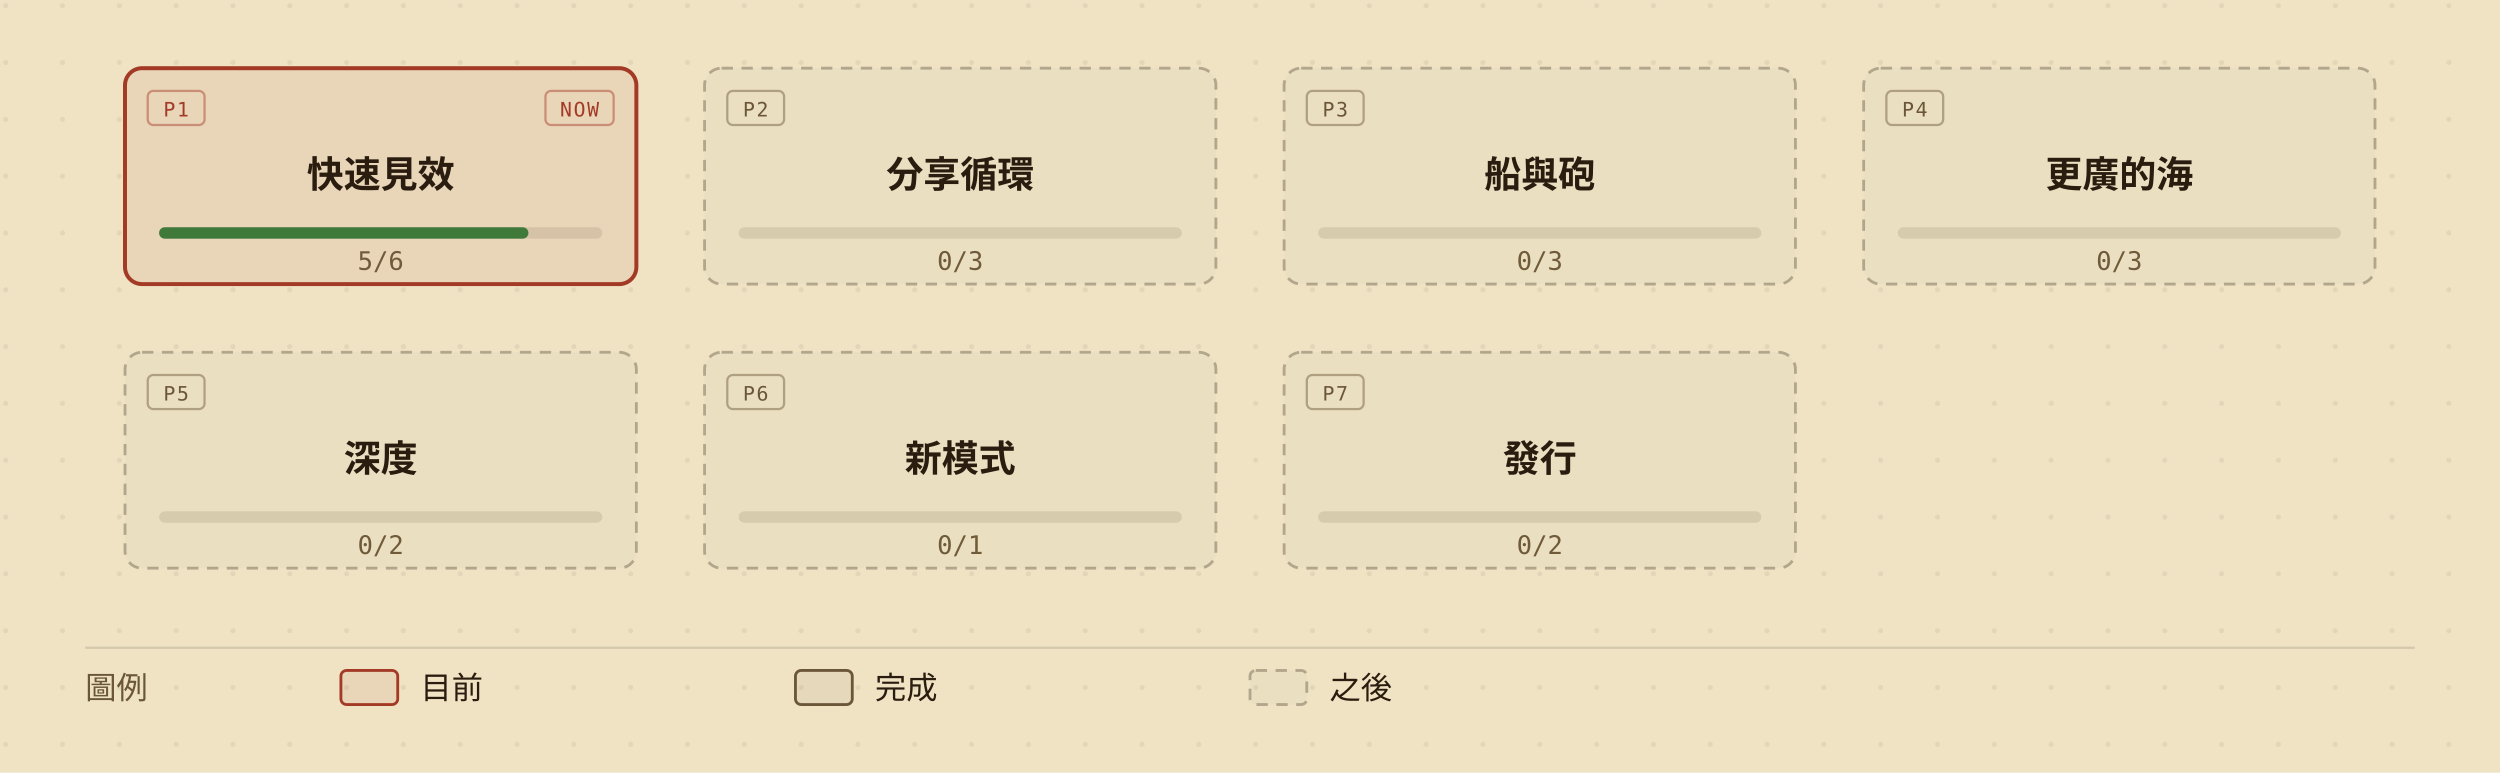
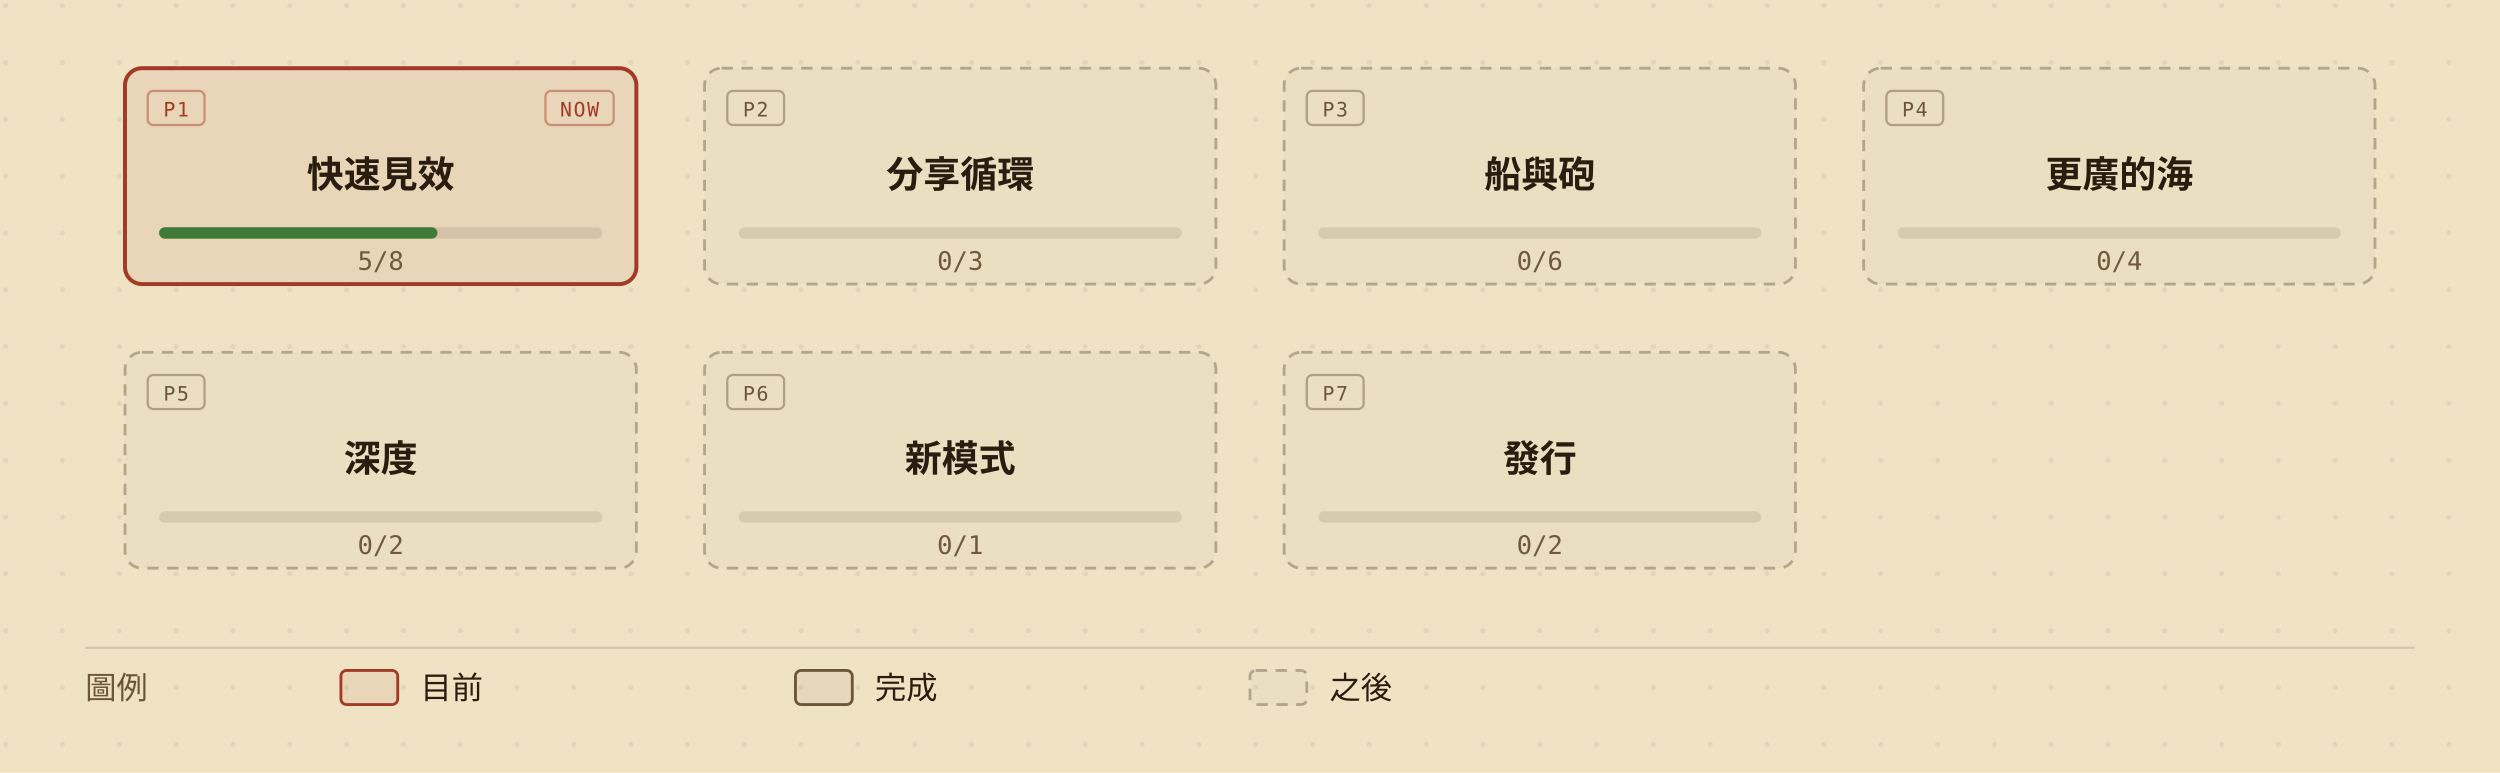
<svg xmlns="http://www.w3.org/2000/svg" viewBox="0 0 880 272" width="880" height="272" role="img" aria-labelledby="roadmap-overview-title roadmap-overview-desc" style="min-width:880px;display:block">
  <defs>
    <marker id="roadmap-overview-arrow" viewBox="0 0 10 10" refX="9" refY="5" markerWidth="7" markerHeight="7" orient="auto-start-reverse">
      <path d="M0,0 L10,5 L0,10 z" fill="#6b5638" />
    </marker>
    <pattern id="roadmap-overview-dots" width="20" height="20" patternUnits="userSpaceOnUse">
      <circle cx="2" cy="2" r="0.9" fill="#2a1d10" opacity="0.07" />
    </pattern>
  </defs>
  <rect width="880" height="272" fill="#efe3c4" />
  <rect width="880" height="272" fill="url(#roadmap-overview-dots)" />
  <g data-phase="1" style="cursor:default">
    <rect x="44" y="24" width="180" height="76" rx="6" fill="#efe3c4" />
    <rect x="44" y="24" width="180" height="76" rx="6" fill="rgba(163,58,38,0.08)" stroke="#a33a26" stroke-width="1.4" />
    <rect x="52" y="32" width="20" height="12" rx="2" fill="none" stroke="#a33a26" stroke-opacity="0.45" stroke-width="0.8" />
    <text x="62" y="41" fill="#a33a26" font-size="7" font-family="ui-monospace,'Cascadia Mono',Consolas,Menlo,monospace" text-anchor="middle" letter-spacing="0.08em">P1</text>
    <rect x="192" y="32" width="24" height="12" rx="2" fill="none" stroke="#a33a26" stroke-opacity="0.45" stroke-width="0.8" />
    <text x="204" y="41" fill="#a33a26" font-size="7" font-family="ui-monospace,'Cascadia Mono',Consolas,Menlo,monospace" text-anchor="middle" letter-spacing="0.08em">NOW</text>
    <text x="134" y="66" fill="#2a1d10" font-size="13" font-weight="600" font-family="'Barlow Semi Condensed','Noto Sans TC','PingFang TC','Microsoft JhengHei','Segoe UI',system-ui,sans-serif" text-anchor="middle">快速見效</text>
    <rect x="56" y="80" width="156" height="4" rx="2" fill="rgba(42,29,16,0.10)" />
-     <rect x="56" y="80" width="130" height="4" rx="2" fill="#3f7a3b" />
-     <text x="134" y="95" fill="#6f5a3a" font-size="9" font-family="ui-monospace,'Cascadia Mono',Consolas,Menlo,monospace" text-anchor="middle">5/6</text>
+     <rect x="56" y="80" width="98" height="4" rx="2" fill="#3f7a3b" />
+     <text x="134" y="95" fill="#6f5a3a" font-size="9" font-family="ui-monospace,'Cascadia Mono',Consolas,Menlo,monospace" text-anchor="middle">5/8</text>
  </g>
  <g data-phase="2" style="cursor:default">
    <rect x="248" y="24" width="180" height="76" rx="6" fill="#efe3c4" />
    <rect x="248" y="24" width="180" height="76" rx="6" fill="rgba(42,29,16,0.02)" stroke="rgba(42,29,16,0.30)" stroke-width="1" stroke-dasharray="4,3" />
    <rect x="256" y="32" width="20" height="12" rx="2" fill="none" stroke="#6b5638" stroke-opacity="0.45" stroke-width="0.8" />
    <text x="266" y="41" fill="#6b5638" font-size="7" font-family="ui-monospace,'Cascadia Mono',Consolas,Menlo,monospace" text-anchor="middle" letter-spacing="0.08em">P2</text>
    <text x="338" y="66" fill="#2a1d10" font-size="13" font-weight="600" font-family="'Barlow Semi Condensed','Noto Sans TC','PingFang TC','Microsoft JhengHei','Segoe UI',system-ui,sans-serif" text-anchor="middle">分享循環</text>
    <rect x="260" y="80" width="156" height="4" rx="2" fill="rgba(42,29,16,0.10)" />
    <text x="338" y="95" fill="#6f5a3a" font-size="9" font-family="ui-monospace,'Cascadia Mono',Consolas,Menlo,monospace" text-anchor="middle">0/3</text>
  </g>
  <g data-phase="3" style="cursor:default">
    <rect x="452" y="24" width="180" height="76" rx="6" fill="#efe3c4" />
    <rect x="452" y="24" width="180" height="76" rx="6" fill="rgba(42,29,16,0.02)" stroke="rgba(42,29,16,0.30)" stroke-width="1" stroke-dasharray="4,3" />
    <rect x="460" y="32" width="20" height="12" rx="2" fill="none" stroke="#6b5638" stroke-opacity="0.45" stroke-width="0.8" />
    <text x="470" y="41" fill="#6b5638" font-size="7" font-family="ui-monospace,'Cascadia Mono',Consolas,Menlo,monospace" text-anchor="middle" letter-spacing="0.08em">P3</text>
    <text x="542" y="66" fill="#2a1d10" font-size="13" font-weight="600" font-family="'Barlow Semi Condensed','Noto Sans TC','PingFang TC','Microsoft JhengHei','Segoe UI',system-ui,sans-serif" text-anchor="middle">船與砲</text>
    <rect x="464" y="80" width="156" height="4" rx="2" fill="rgba(42,29,16,0.10)" />
-     <text x="542" y="95" fill="#6f5a3a" font-size="9" font-family="ui-monospace,'Cascadia Mono',Consolas,Menlo,monospace" text-anchor="middle">0/3</text>
+     <text x="542" y="95" fill="#6f5a3a" font-size="9" font-family="ui-monospace,'Cascadia Mono',Consolas,Menlo,monospace" text-anchor="middle">0/6</text>
  </g>
  <g data-phase="4" style="cursor:default">
    <rect x="656" y="24" width="180" height="76" rx="6" fill="#efe3c4" />
    <rect x="656" y="24" width="180" height="76" rx="6" fill="rgba(42,29,16,0.02)" stroke="rgba(42,29,16,0.30)" stroke-width="1" stroke-dasharray="4,3" />
    <rect x="664" y="32" width="20" height="12" rx="2" fill="none" stroke="#6b5638" stroke-opacity="0.45" stroke-width="0.8" />
    <text x="674" y="41" fill="#6b5638" font-size="7" font-family="ui-monospace,'Cascadia Mono',Consolas,Menlo,monospace" text-anchor="middle" letter-spacing="0.08em">P4</text>
    <text x="746" y="66" fill="#2a1d10" font-size="13" font-weight="600" font-family="'Barlow Semi Condensed','Noto Sans TC','PingFang TC','Microsoft JhengHei','Segoe UI',system-ui,sans-serif" text-anchor="middle">更廣的海</text>
    <rect x="668" y="80" width="156" height="4" rx="2" fill="rgba(42,29,16,0.10)" />
-     <text x="746" y="95" fill="#6f5a3a" font-size="9" font-family="ui-monospace,'Cascadia Mono',Consolas,Menlo,monospace" text-anchor="middle">0/3</text>
+     <text x="746" y="95" fill="#6f5a3a" font-size="9" font-family="ui-monospace,'Cascadia Mono',Consolas,Menlo,monospace" text-anchor="middle">0/4</text>
  </g>
  <g data-phase="5" style="cursor:default">
    <rect x="44" y="124" width="180" height="76" rx="6" fill="#efe3c4" />
    <rect x="44" y="124" width="180" height="76" rx="6" fill="rgba(42,29,16,0.02)" stroke="rgba(42,29,16,0.30)" stroke-width="1" stroke-dasharray="4,3" />
    <rect x="52" y="132" width="20" height="12" rx="2" fill="none" stroke="#6b5638" stroke-opacity="0.45" stroke-width="0.8" />
    <text x="62" y="141" fill="#6b5638" font-size="7" font-family="ui-monospace,'Cascadia Mono',Consolas,Menlo,monospace" text-anchor="middle" letter-spacing="0.08em">P5</text>
    <text x="134" y="166" fill="#2a1d10" font-size="13" font-weight="600" font-family="'Barlow Semi Condensed','Noto Sans TC','PingFang TC','Microsoft JhengHei','Segoe UI',system-ui,sans-serif" text-anchor="middle">深度</text>
    <rect x="56" y="180" width="156" height="4" rx="2" fill="rgba(42,29,16,0.10)" />
    <text x="134" y="195" fill="#6f5a3a" font-size="9" font-family="ui-monospace,'Cascadia Mono',Consolas,Menlo,monospace" text-anchor="middle">0/2</text>
  </g>
  <g data-phase="6" style="cursor:default">
    <rect x="248" y="124" width="180" height="76" rx="6" fill="#efe3c4" />
    <rect x="248" y="124" width="180" height="76" rx="6" fill="rgba(42,29,16,0.02)" stroke="rgba(42,29,16,0.30)" stroke-width="1" stroke-dasharray="4,3" />
    <rect x="256" y="132" width="20" height="12" rx="2" fill="none" stroke="#6b5638" stroke-opacity="0.45" stroke-width="0.8" />
    <text x="266" y="141" fill="#6b5638" font-size="7" font-family="ui-monospace,'Cascadia Mono',Consolas,Menlo,monospace" text-anchor="middle" letter-spacing="0.08em">P6</text>
    <text x="338" y="166" fill="#2a1d10" font-size="13" font-weight="600" font-family="'Barlow Semi Condensed','Noto Sans TC','PingFang TC','Microsoft JhengHei','Segoe UI',system-ui,sans-serif" text-anchor="middle">新模式</text>
    <rect x="260" y="180" width="156" height="4" rx="2" fill="rgba(42,29,16,0.10)" />
    <text x="338" y="195" fill="#6f5a3a" font-size="9" font-family="ui-monospace,'Cascadia Mono',Consolas,Menlo,monospace" text-anchor="middle">0/1</text>
  </g>
  <g data-phase="7" style="cursor:default">
    <rect x="452" y="124" width="180" height="76" rx="6" fill="#efe3c4" />
    <rect x="452" y="124" width="180" height="76" rx="6" fill="rgba(42,29,16,0.02)" stroke="rgba(42,29,16,0.30)" stroke-width="1" stroke-dasharray="4,3" />
    <rect x="460" y="132" width="20" height="12" rx="2" fill="none" stroke="#6b5638" stroke-opacity="0.45" stroke-width="0.8" />
    <text x="470" y="141" fill="#6b5638" font-size="7" font-family="ui-monospace,'Cascadia Mono',Consolas,Menlo,monospace" text-anchor="middle" letter-spacing="0.08em">P7</text>
    <text x="542" y="166" fill="#2a1d10" font-size="13" font-weight="600" font-family="'Barlow Semi Condensed','Noto Sans TC','PingFang TC','Microsoft JhengHei','Segoe UI',system-ui,sans-serif" text-anchor="middle">發行</text>
    <rect x="464" y="180" width="156" height="4" rx="2" fill="rgba(42,29,16,0.10)" />
    <text x="542" y="195" fill="#6f5a3a" font-size="9" font-family="ui-monospace,'Cascadia Mono',Consolas,Menlo,monospace" text-anchor="middle">0/2</text>
  </g>
  <line x1="30" y1="228" x2="850" y2="228" stroke="rgba(42,29,16,0.14)" stroke-width="0.8" />
  <text x="30" y="246" fill="#6b5638" font-size="11" font-family="'Barlow Semi Condensed','Noto Sans TC','PingFang TC','Microsoft JhengHei','Segoe UI',system-ui,sans-serif">圖例</text>
  <rect x="120" y="236" width="20" height="12" rx="2" fill="rgba(163,58,38,0.08)" stroke="#a33a26" />
  <text x="148" y="246" fill="#2a1d10" font-size="11" font-family="'Barlow Semi Condensed','Noto Sans TC','PingFang TC','Microsoft JhengHei','Segoe UI',system-ui,sans-serif">目前</text>
  <rect x="280" y="236" width="20" height="12" rx="2" fill="rgba(42,29,16,0.05)" stroke="#6b5638" />
  <text x="308" y="246" fill="#2a1d10" font-size="11" font-family="'Barlow Semi Condensed','Noto Sans TC','PingFang TC','Microsoft JhengHei','Segoe UI',system-ui,sans-serif">完成</text>
  <rect x="440" y="236" width="20" height="12" rx="2" fill="rgba(42,29,16,0.02)" stroke="rgba(42,29,16,0.30)" stroke-dasharray="4,3" />
  <text x="468" y="246" fill="#2a1d10" font-size="11" font-family="'Barlow Semi Condensed','Noto Sans TC','PingFang TC','Microsoft JhengHei','Segoe UI',system-ui,sans-serif">之後</text>
</svg>
